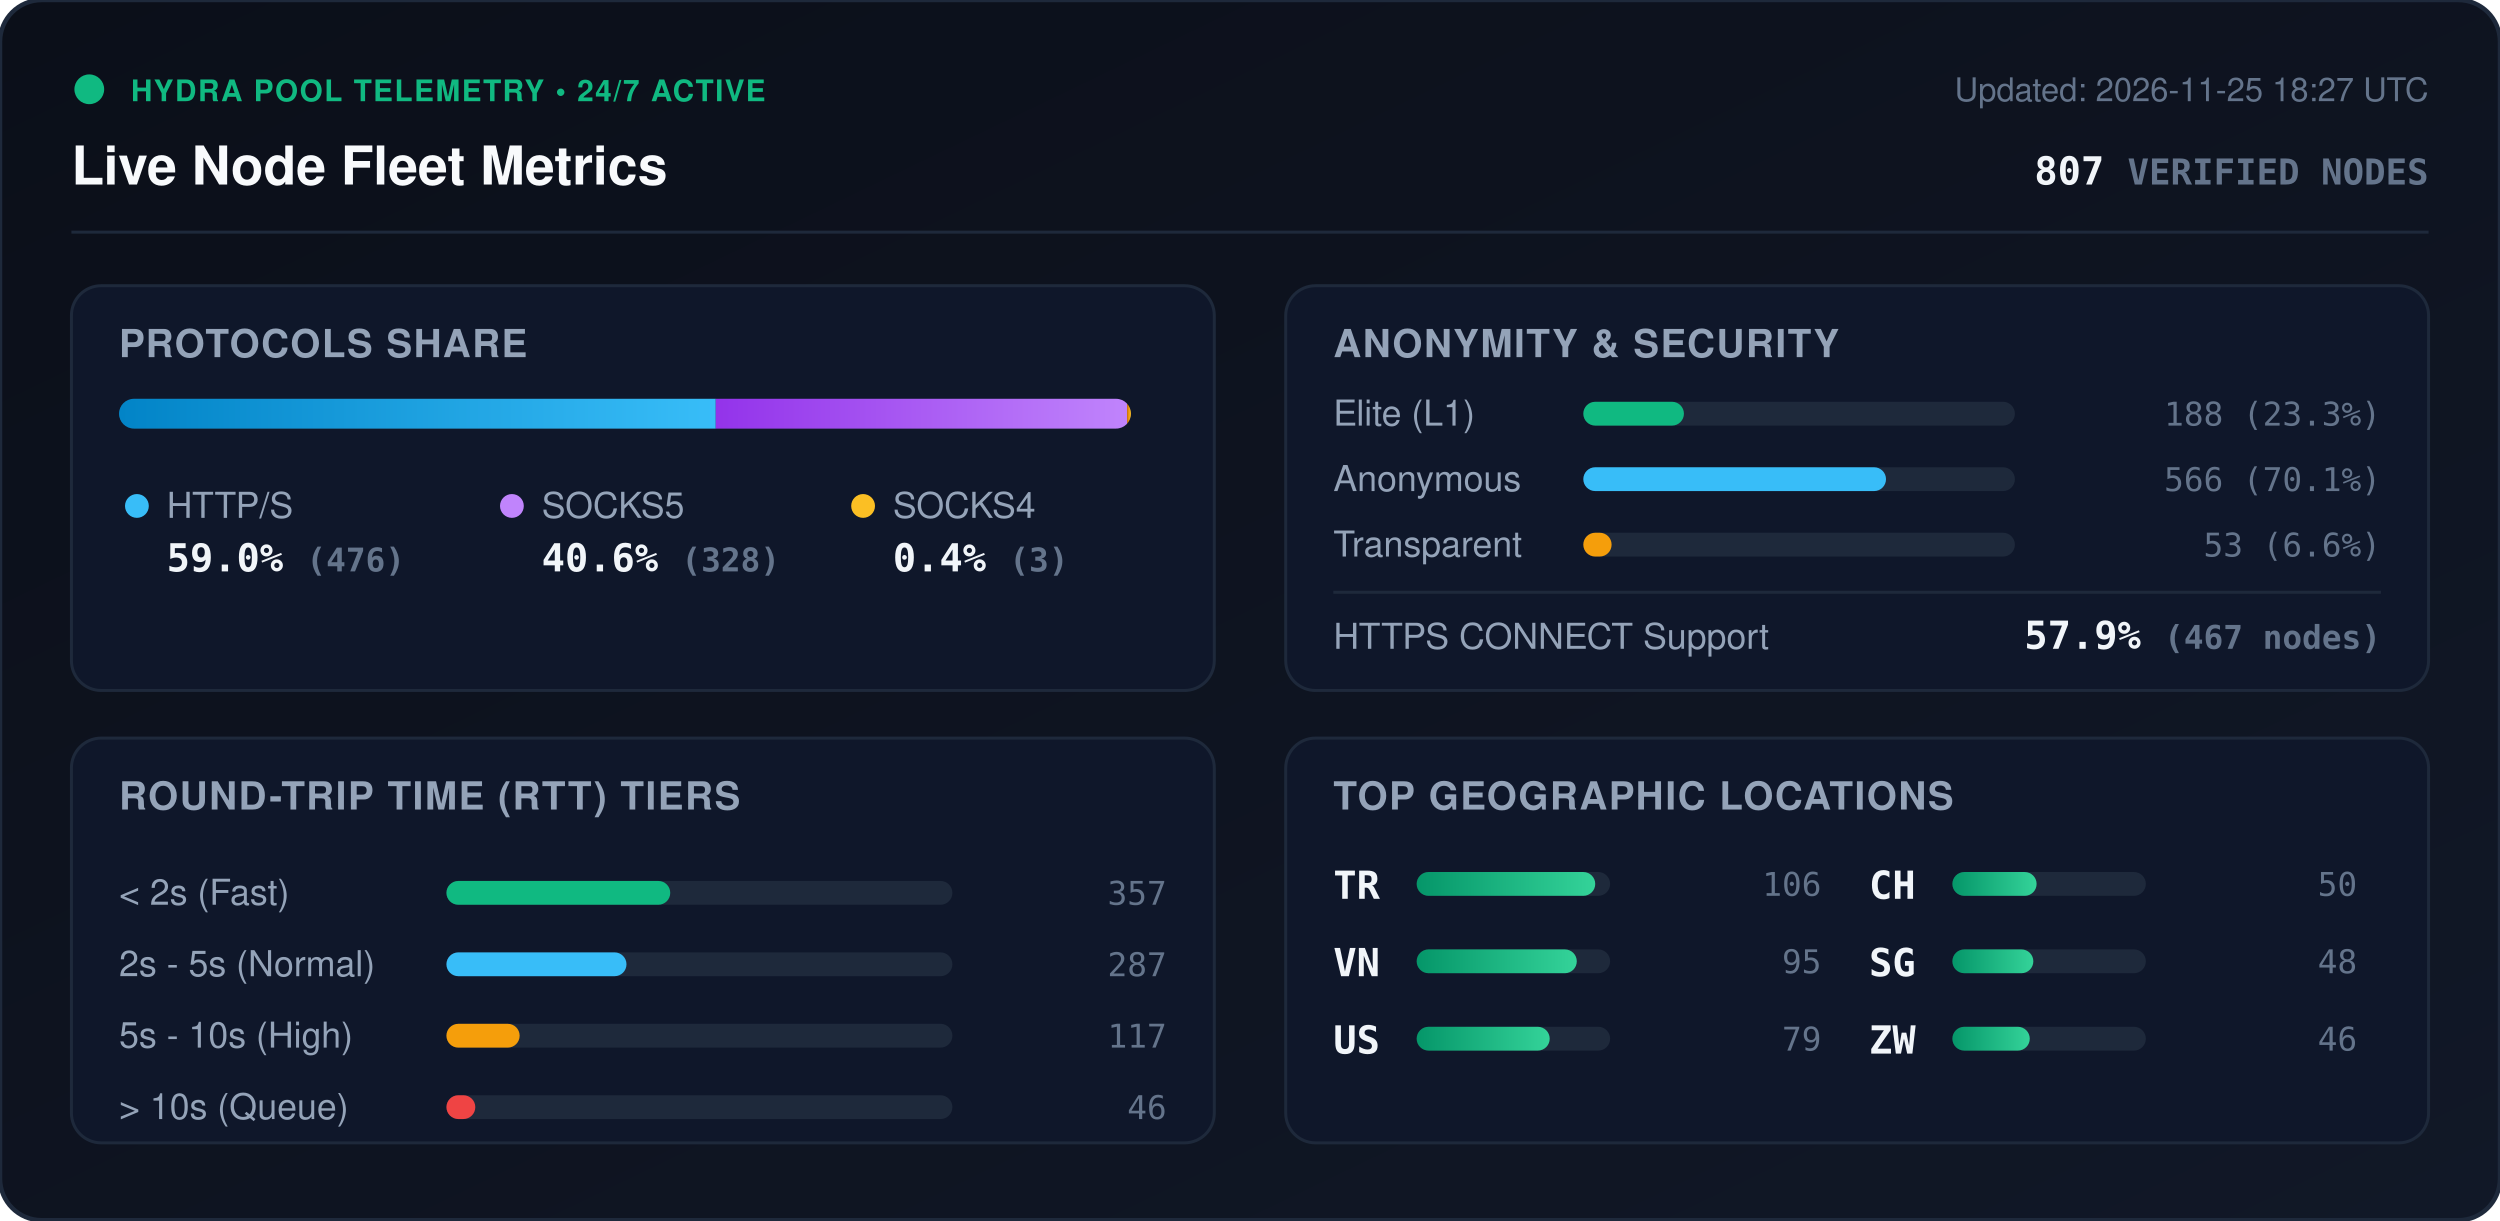
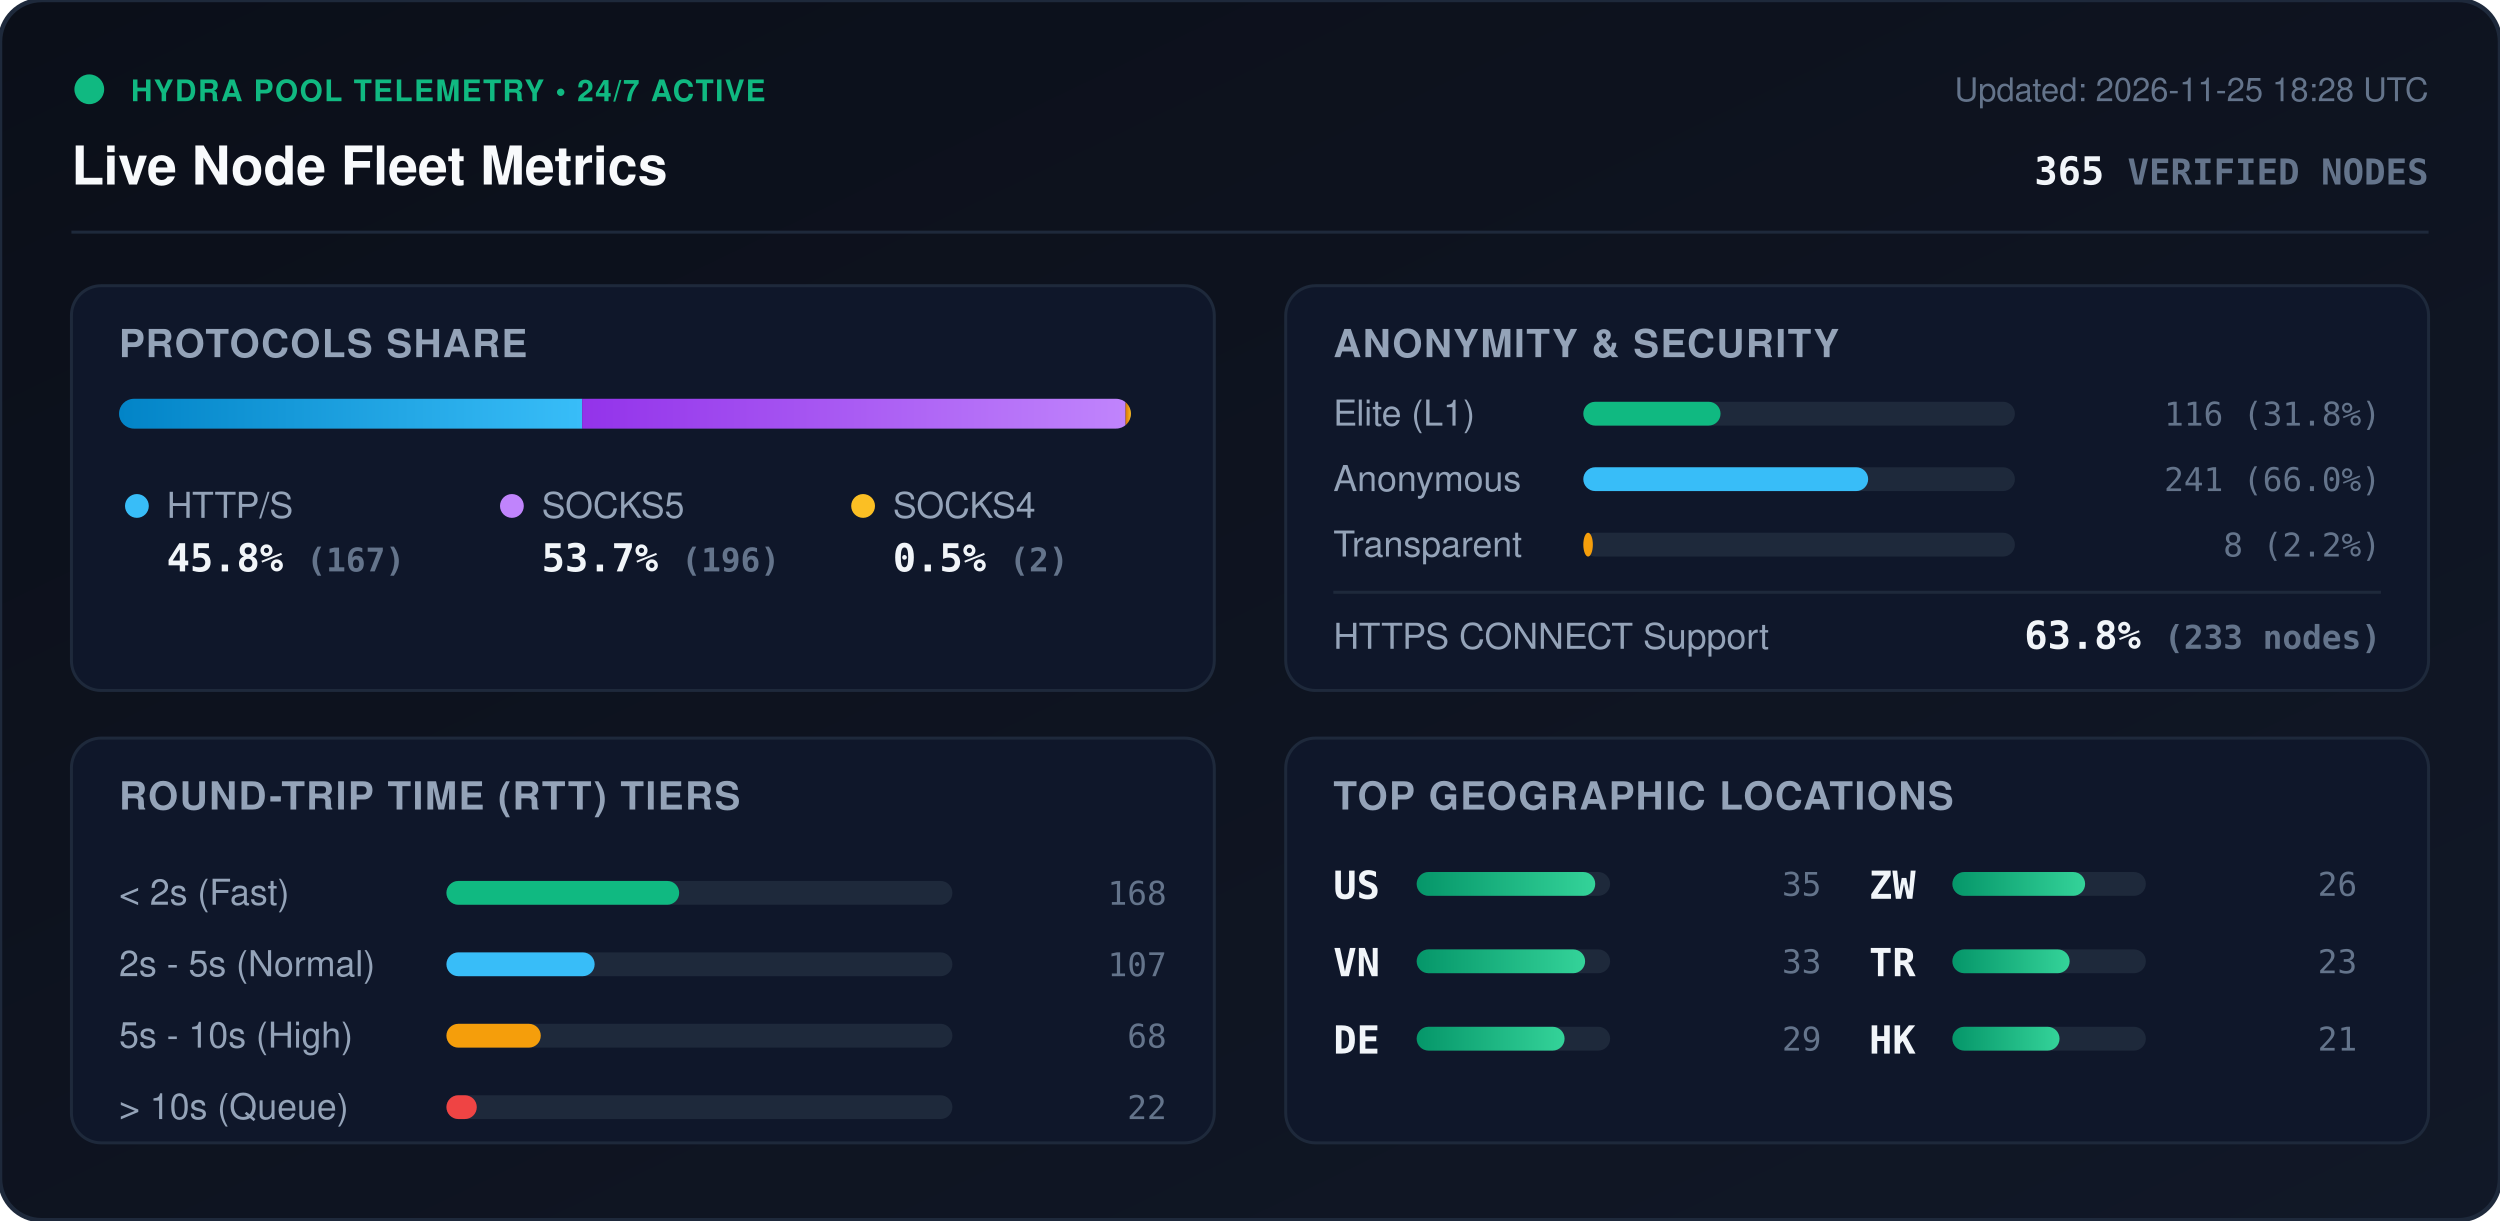
<svg xmlns="http://www.w3.org/2000/svg" viewBox="0 0 840 410" width="840" height="410" style="max-width: 100%; height: auto;">
  <defs>
    <linearGradient id="bg" x1="0%" y1="0%" x2="100%" y2="100%">
      <stop offset="0%" stop-color="#0b0f19" />
      <stop offset="100%" stop-color="#111827" />
    </linearGradient>
    <linearGradient id="bar-http" x1="0%" y1="0%" x2="100%" y2="0%">
      <stop offset="0%" stop-color="#0284c7" />
      <stop offset="100%" stop-color="#38bdf8" />
    </linearGradient>
    <linearGradient id="bar-socks5" x1="0%" y1="0%" x2="100%" y2="0%">
      <stop offset="0%" stop-color="#9333ea" />
      <stop offset="100%" stop-color="#c084fc" />
    </linearGradient>
    <linearGradient id="bar-socks4" x1="0%" y1="0%" x2="100%" y2="0%">
      <stop offset="0%" stop-color="#d97706" />
      <stop offset="100%" stop-color="#fbbf24" />
    </linearGradient>
    <linearGradient id="bar-green" x1="0%" y1="0%" x2="100%" y2="0%">
      <stop offset="0%" stop-color="#059669" />
      <stop offset="100%" stop-color="#34d399" />
    </linearGradient>
    <clipPath id="prog-track-clip">
      <rect width="340.0" height="10" rx="5" />
    </clipPath>
    <style>
      .title { font: 700 18px -apple-system, BlinkMacSystemFont, 'Segoe UI', Helvetica, Arial, sans-serif; fill: #f8fafc; }
      .sub { font: 500 11px -apple-system, BlinkMacSystemFont, 'Segoe UI', Helvetica, Arial, sans-serif; fill: #64748b; }
      .section-hdr { font: 600 13px -apple-system, BlinkMacSystemFont, 'Segoe UI', Helvetica, Arial, sans-serif; fill: #94a3b8; letter-spacing: 0.5px; }
      .metric-val { font: 700 13px -apple-system, BlinkMacSystemFont, 'Segoe UI', Helvetica, Arial, sans-serif; fill: #f1f5f9; }
      .metric-lbl { font: 500 12px -apple-system, BlinkMacSystemFont, 'Segoe UI', Helvetica, Arial, sans-serif; fill: #94a3b8; }
      .badge-txt { font: 700 10px -apple-system, BlinkMacSystemFont, 'Segoe UI', Helvetica, Arial, sans-serif; fill: #10b981; letter-spacing: 0.5px; }
      .mono { font-family: ui-monospace, SFMono-Regular, Menlo, Monaco, Consolas, monospace; }
      .pulse { animation: beacon 2s infinite ease-in-out; }
      @keyframes beacon { 0%, 100% { opacity: 1; } 50% { opacity: 0.35; } }
    </style>
  </defs>
  <rect width="840" height="410" rx="14" fill="url(#bg)" stroke="#1e293b" stroke-width="1.5" />
  <g transform="translate(24, 24)">
    <circle cx="6" cy="6" r="5" fill="#10b981" class="pulse" />
    <text x="20" y="10" class="badge-txt">HYDRA POOL TELEMETRY • 24/7 ACTIVE</text>
    <text x="0" y="38" class="title">Live Node Fleet Metrics</text>
-     <text x="792" y="10" text-anchor="end" class="sub">Updated: 2026-11-25 18:27 UTC</text>
-     <text x="792" y="38" text-anchor="end" class="metric-val mono" fill="#38bdf8">807 <tspan font-size="12" fill="#64748b">VERIFIED NODES</tspan>
+     <text x="792" y="10" text-anchor="end" class="sub">Updated: 2026-11-25 18:28 UTC</text>
+     <text x="792" y="38" text-anchor="end" class="metric-val mono" fill="#38bdf8">365 <tspan font-size="12" fill="#64748b">VERIFIED NODES</tspan>
    </text>
  </g>
  <line x1="24" y1="78" x2="816" y2="78" stroke="#1e293b" stroke-width="1" />
  <g transform="translate(24, 96)">
    <rect width="384" height="136" rx="10" fill="#0f172a" stroke="#1e293b" />
    <text x="16" y="24" class="section-hdr">PROTOCOLS SHARE</text>
    <g transform="translate(16, 38)">
      <rect width="340.0" height="10" rx="5" fill="#1e293b" />
      <g clip-path="url(#prog-track-clip)">
-         <rect x="0" width="200.5" height="10" fill="url(#bar-http)" />
-         <rect x="200.5" width="138.2" height="10" fill="url(#bar-socks5)" />
-         <rect x="338.7" width="1.3" height="10" fill="url(#bar-socks4)" />
+         <rect x="0" width="155.6" height="10" fill="url(#bar-http)" />
+         <rect x="155.6" width="182.6" height="10" fill="url(#bar-socks5)" />
+         <rect x="338.2" width="1.9" height="10" fill="url(#bar-socks4)" />
      </g>
    </g>
    <g transform="translate(16, 68)">
      <circle cx="6" cy="6" r="4" fill="#38bdf8" />
      <text x="16" y="10" class="metric-lbl">HTTP/S</text>
-       <text x="16" y="28" class="metric-val mono">59.0% <tspan font-size="11" fill="#64748b">(476)</tspan>
+       <text x="16" y="28" class="metric-val mono">45.8% <tspan font-size="11" fill="#64748b">(167)</tspan>
      </text>
      <circle cx="132" cy="6" r="4" fill="#c084fc" />
      <text x="142" y="10" class="metric-lbl">SOCKS5</text>
-       <text x="142" y="28" class="metric-val mono">40.6% <tspan font-size="11" fill="#64748b">(328)</tspan>
+       <text x="142" y="28" class="metric-val mono">53.7% <tspan font-size="11" fill="#64748b">(196)</tspan>
      </text>
      <circle cx="250" cy="6" r="4" fill="#fbbf24" />
      <text x="260" y="10" class="metric-lbl">SOCKS4</text>
-       <text x="260" y="28" class="metric-val mono">0.4% <tspan font-size="11" fill="#64748b">(3)</tspan>
+       <text x="260" y="28" class="metric-val mono">0.5% <tspan font-size="11" fill="#64748b">(2)</tspan>
      </text>
    </g>
  </g>
  <g transform="translate(432, 96)">
    <rect width="384" height="136" rx="10" fill="#0f172a" stroke="#1e293b" />
    <text x="16" y="24" class="section-hdr">ANONYMITY &amp; SECURITY</text>
    <text x="16" y="47" class="metric-lbl">Elite (L1)</text>
    <rect x="100" y="39" width="145.0" height="8" rx="4" fill="#1e293b" />
-     <rect x="100" y="39" width="33.8" height="8" rx="4" fill="#10b981" />
-     <text x="368" y="47" text-anchor="end" class="mono sub" fill="#e2e8f0">188 (23.3%)</text>
+     <rect x="100" y="39" width="46.1" height="8" rx="4" fill="#10b981" />
+     <text x="368" y="47" text-anchor="end" class="mono sub" fill="#e2e8f0">116 (31.8%)</text>
    <text x="16" y="69" class="metric-lbl">Anonymous</text>
    <rect x="100" y="61" width="145.0" height="8" rx="4" fill="#1e293b" />
-     <rect x="100" y="61" width="101.7" height="8" rx="4" fill="#38bdf8" />
-     <text x="368" y="69" text-anchor="end" class="mono sub" fill="#e2e8f0">566 (70.1%)</text>
+     <rect x="100" y="61" width="95.7" height="8" rx="4" fill="#38bdf8" />
+     <text x="368" y="69" text-anchor="end" class="mono sub" fill="#e2e8f0">241 (66.0%)</text>
    <text x="16" y="91" class="metric-lbl">Transparent</text>
    <rect x="100" y="83" width="145.0" height="8" rx="4" fill="#1e293b" />
-     <rect x="100" y="83" width="9.5" height="8" rx="4" fill="#f59e0b" />
-     <text x="368" y="91" text-anchor="end" class="mono sub" fill="#e2e8f0">53 (6.6%)</text>
+     <rect x="100" y="83" width="3.2" height="8" rx="4" fill="#f59e0b" />
+     <text x="368" y="91" text-anchor="end" class="mono sub" fill="#e2e8f0">8 (2.2%)</text>
    <line x1="16" y1="103" x2="368" y2="103" stroke="#1e293b" stroke-width="1" />
    <text x="16" y="122" class="metric-lbl">HTTPS CONNECT Support</text>
-     <text x="368" y="122" text-anchor="end" class="metric-val mono" fill="#34d399">57.9% <tspan font-size="11" fill="#64748b">(467 nodes)</tspan>
+     <text x="368" y="122" text-anchor="end" class="metric-val mono" fill="#34d399">63.8% <tspan font-size="11" fill="#64748b">(233 nodes)</tspan>
    </text>
  </g>
  <g transform="translate(24, 248)">
    <rect width="384" height="136" rx="10" fill="#0f172a" stroke="#1e293b" />
    <text x="16" y="24" class="section-hdr">ROUND-TRIP TIME (RTT) TIERS</text>
    <g transform="translate(16, 42)">
      <text x="0" y="14" class="metric-lbl">&lt; 2s (Fast)</text>
      <rect x="110" y="6" width="170" height="8" rx="4" fill="#1e293b" />
-       <rect x="110" y="6" width="75.2" height="8" rx="4" fill="#10b981" />
-       <text x="352" y="14" text-anchor="end" class="mono sub">357</text>
+       <rect x="110" y="6" width="78.2" height="8" rx="4" fill="#10b981" />
+       <text x="352" y="14" text-anchor="end" class="mono sub">168</text>
      <text x="0" y="38" class="metric-lbl">2s - 5s (Normal)</text>
      <rect x="110" y="30" width="170" height="8" rx="4" fill="#1e293b" />
-       <rect x="110" y="30" width="60.5" height="8" rx="4" fill="#38bdf8" />
-       <text x="352" y="38" text-anchor="end" class="mono sub">287</text>
+       <rect x="110" y="30" width="49.8" height="8" rx="4" fill="#38bdf8" />
+       <text x="352" y="38" text-anchor="end" class="mono sub">107</text>
      <text x="0" y="62" class="metric-lbl">5s - 10s (High)</text>
      <rect x="110" y="54" width="170" height="8" rx="4" fill="#1e293b" />
-       <rect x="110" y="54" width="24.6" height="8" rx="4" fill="#f59e0b" />
-       <text x="352" y="62" text-anchor="end" class="mono sub">117</text>
+       <rect x="110" y="54" width="31.7" height="8" rx="4" fill="#f59e0b" />
+       <text x="352" y="62" text-anchor="end" class="mono sub">68</text>
      <text x="0" y="86" class="metric-lbl">&gt; 10s (Queue)</text>
      <rect x="110" y="78" width="170" height="8" rx="4" fill="#1e293b" />
-       <rect x="110" y="78" width="9.7" height="8" rx="4" fill="#ef4444" />
-       <text x="352" y="86" text-anchor="end" class="mono sub">46</text>
+       <rect x="110" y="78" width="10.2" height="8" rx="4" fill="#ef4444" />
+       <text x="352" y="86" text-anchor="end" class="mono sub">22</text>
    </g>
  </g>
  <g transform="translate(432, 248)">
    <rect width="384" height="136" rx="10" fill="#0f172a" stroke="#1e293b" />
    <text x="16" y="24" class="section-hdr">TOP GEOGRAPHIC LOCATIONS</text>
    <g transform="translate(16, 42)">
      <g transform="translate(0, 0)">
-         <text x="0" y="12" class="mono metric-val" font-size="12">TR</text>
+         <text x="0" y="12" class="mono metric-val" font-size="12">US</text>
        <rect x="28" y="3" width="65" height="8" rx="4" fill="#1e293b" />
        <rect x="28" y="3" width="60.0" height="8" rx="4" fill="url(#bar-green)" />
-         <text x="164" y="11" text-anchor="end" class="mono sub">106</text>
+         <text x="164" y="11" text-anchor="end" class="mono sub">35</text>
      </g>
      <g transform="translate(0, 26)">
        <text x="0" y="12" class="mono metric-val" font-size="12">VN</text>
        <rect x="28" y="3" width="65" height="8" rx="4" fill="#1e293b" />
-         <rect x="28" y="3" width="53.8" height="8" rx="4" fill="url(#bar-green)" />
-         <text x="164" y="11" text-anchor="end" class="mono sub">95</text>
+         <rect x="28" y="3" width="56.6" height="8" rx="4" fill="url(#bar-green)" />
+         <text x="164" y="11" text-anchor="end" class="mono sub">33</text>
      </g>
      <g transform="translate(0, 52)">
-         <text x="0" y="12" class="mono metric-val" font-size="12">US</text>
+         <text x="0" y="12" class="mono metric-val" font-size="12">DE</text>
        <rect x="28" y="3" width="65" height="8" rx="4" fill="#1e293b" />
-         <rect x="28" y="3" width="44.7" height="8" rx="4" fill="url(#bar-green)" />
-         <text x="164" y="11" text-anchor="end" class="mono sub">79</text>
+         <rect x="28" y="3" width="49.7" height="8" rx="4" fill="url(#bar-green)" />
+         <text x="164" y="11" text-anchor="end" class="mono sub">29</text>
      </g>
      <g transform="translate(180, 0)">
-         <text x="0" y="12" class="mono metric-val" font-size="12">CH</text>
+         <text x="0" y="12" class="mono metric-val" font-size="12">ZW</text>
        <rect x="28" y="3" width="65" height="8" rx="4" fill="#1e293b" />
-         <rect x="28" y="3" width="28.3" height="8" rx="4" fill="url(#bar-green)" />
-         <text x="164" y="11" text-anchor="end" class="mono sub">50</text>
+         <rect x="28" y="3" width="44.6" height="8" rx="4" fill="url(#bar-green)" />
+         <text x="164" y="11" text-anchor="end" class="mono sub">26</text>
      </g>
      <g transform="translate(180, 26)">
-         <text x="0" y="12" class="mono metric-val" font-size="12">SG</text>
+         <text x="0" y="12" class="mono metric-val" font-size="12">TR</text>
        <rect x="28" y="3" width="65" height="8" rx="4" fill="#1e293b" />
-         <rect x="28" y="3" width="27.2" height="8" rx="4" fill="url(#bar-green)" />
-         <text x="164" y="11" text-anchor="end" class="mono sub">48</text>
+         <rect x="28" y="3" width="39.4" height="8" rx="4" fill="url(#bar-green)" />
+         <text x="164" y="11" text-anchor="end" class="mono sub">23</text>
      </g>
      <g transform="translate(180, 52)">
-         <text x="0" y="12" class="mono metric-val" font-size="12">ZW</text>
+         <text x="0" y="12" class="mono metric-val" font-size="12">HK</text>
        <rect x="28" y="3" width="65" height="8" rx="4" fill="#1e293b" />
-         <rect x="28" y="3" width="26.0" height="8" rx="4" fill="url(#bar-green)" />
-         <text x="164" y="11" text-anchor="end" class="mono sub">46</text>
+         <rect x="28" y="3" width="36.0" height="8" rx="4" fill="url(#bar-green)" />
+         <text x="164" y="11" text-anchor="end" class="mono sub">21</text>
      </g>
    </g>
  </g>
</svg>
